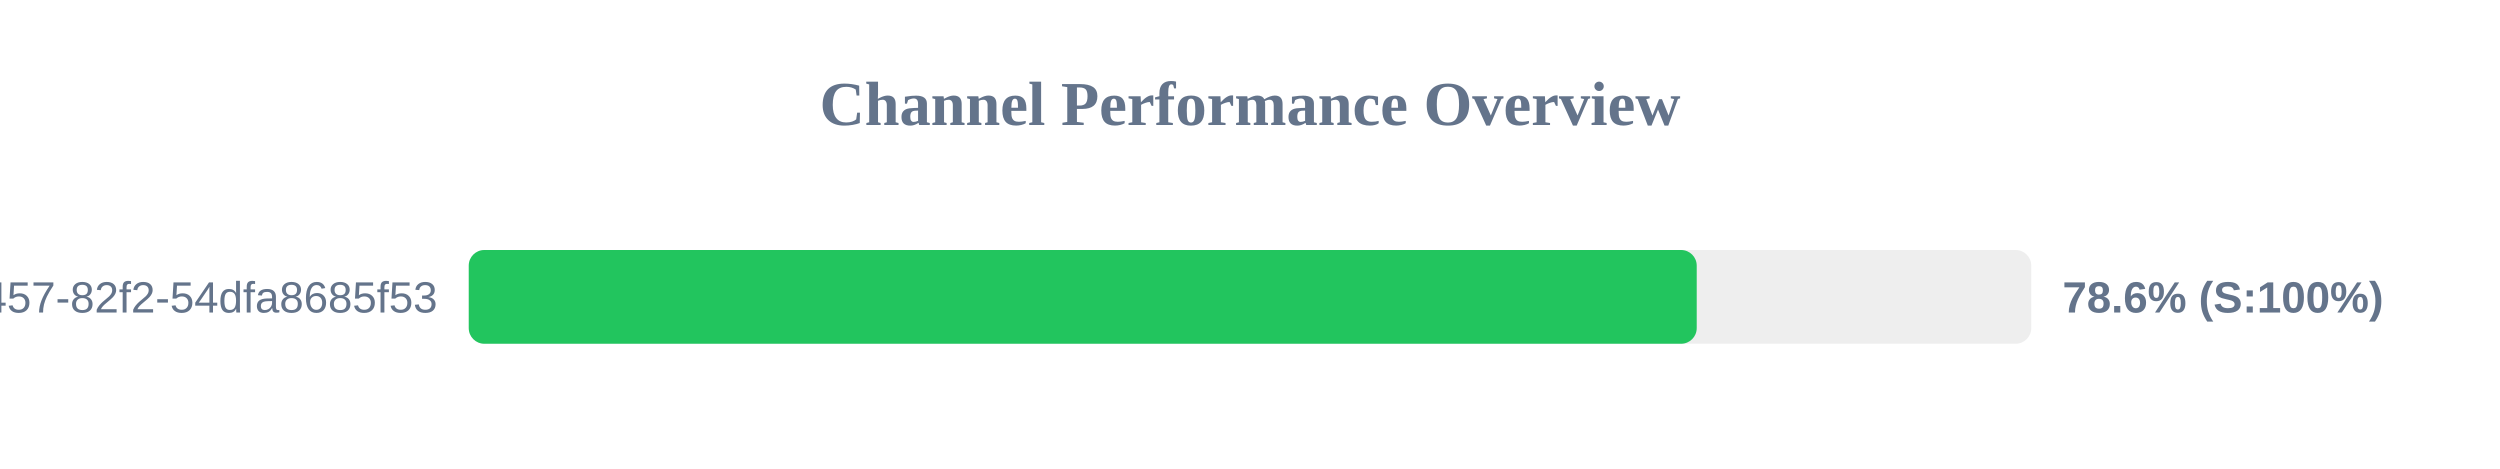
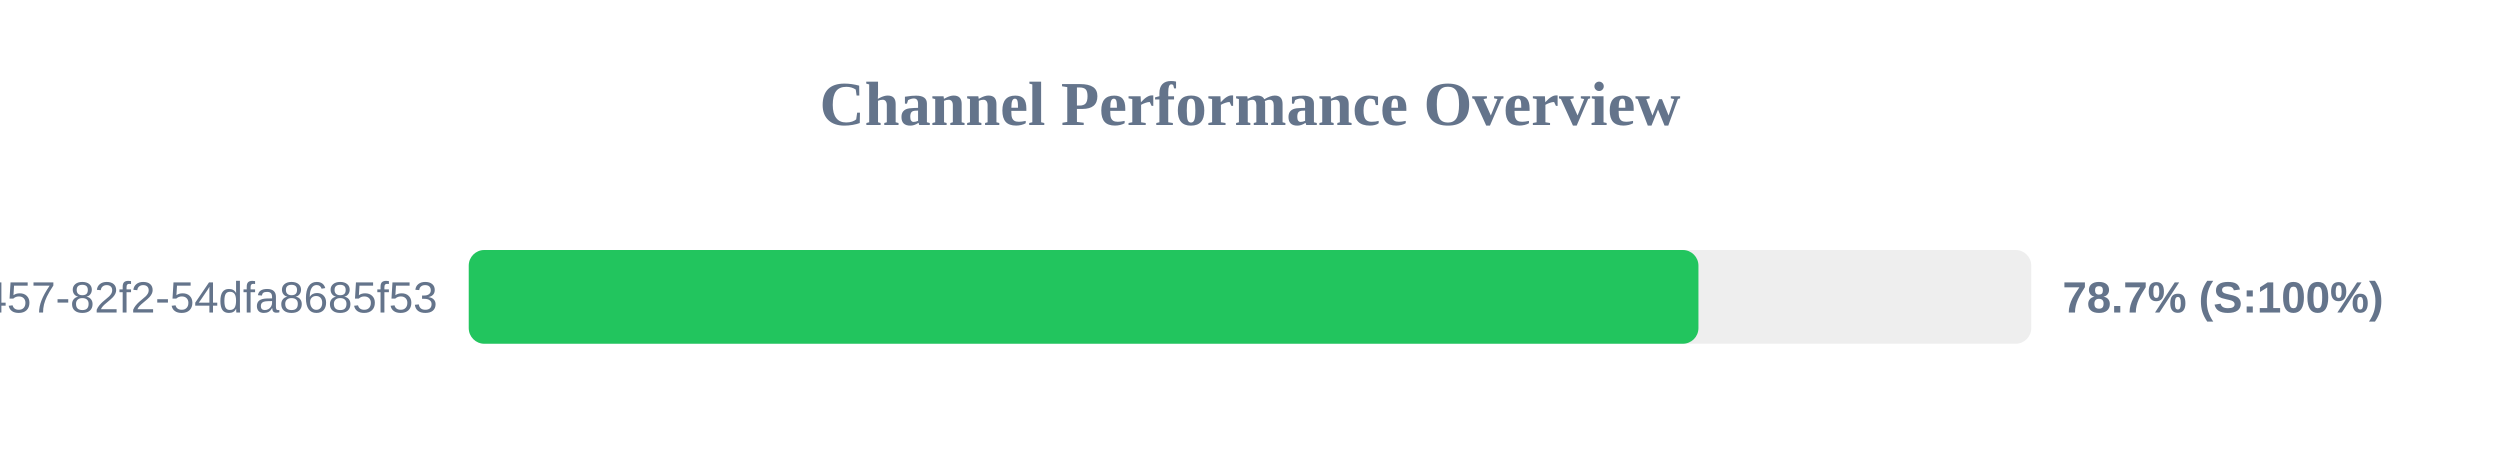
<svg xmlns="http://www.w3.org/2000/svg" width="800" height="150" version="1.1">
  <style>
        .row { font: 14px Arial; fill: #64748b; }
        .score { font: bold 14px Arial; fill: #64748b; }
    </style>
  <text x="400" y="40" text-anchor="middle" font-size="20px" font-weight="bold" fill="#64748b">Channel Performance Overview</text>
  <rect x="150" y="80" width="500" height="30" fill="#eee" rx="5" />
-   <rect x="150" y="80" width="392.95" height="30" fill="#22c55e" rx="5" />
+   <rect x="150" y="80" width="393.5" height="30" fill="#22c55e" rx="5" />
  <text x="140" y="100" text-anchor="end" class="row">?uuid=413c8b50-96bf-4457-82f2-54dfa8685f53</text>
-   <text x="660" y="100" text-anchor="start" class="score">78.6% (S:100%)</text>
+   <text x="660" y="100" text-anchor="start" class="score">78.7% (S:100%)</text>
</svg>
